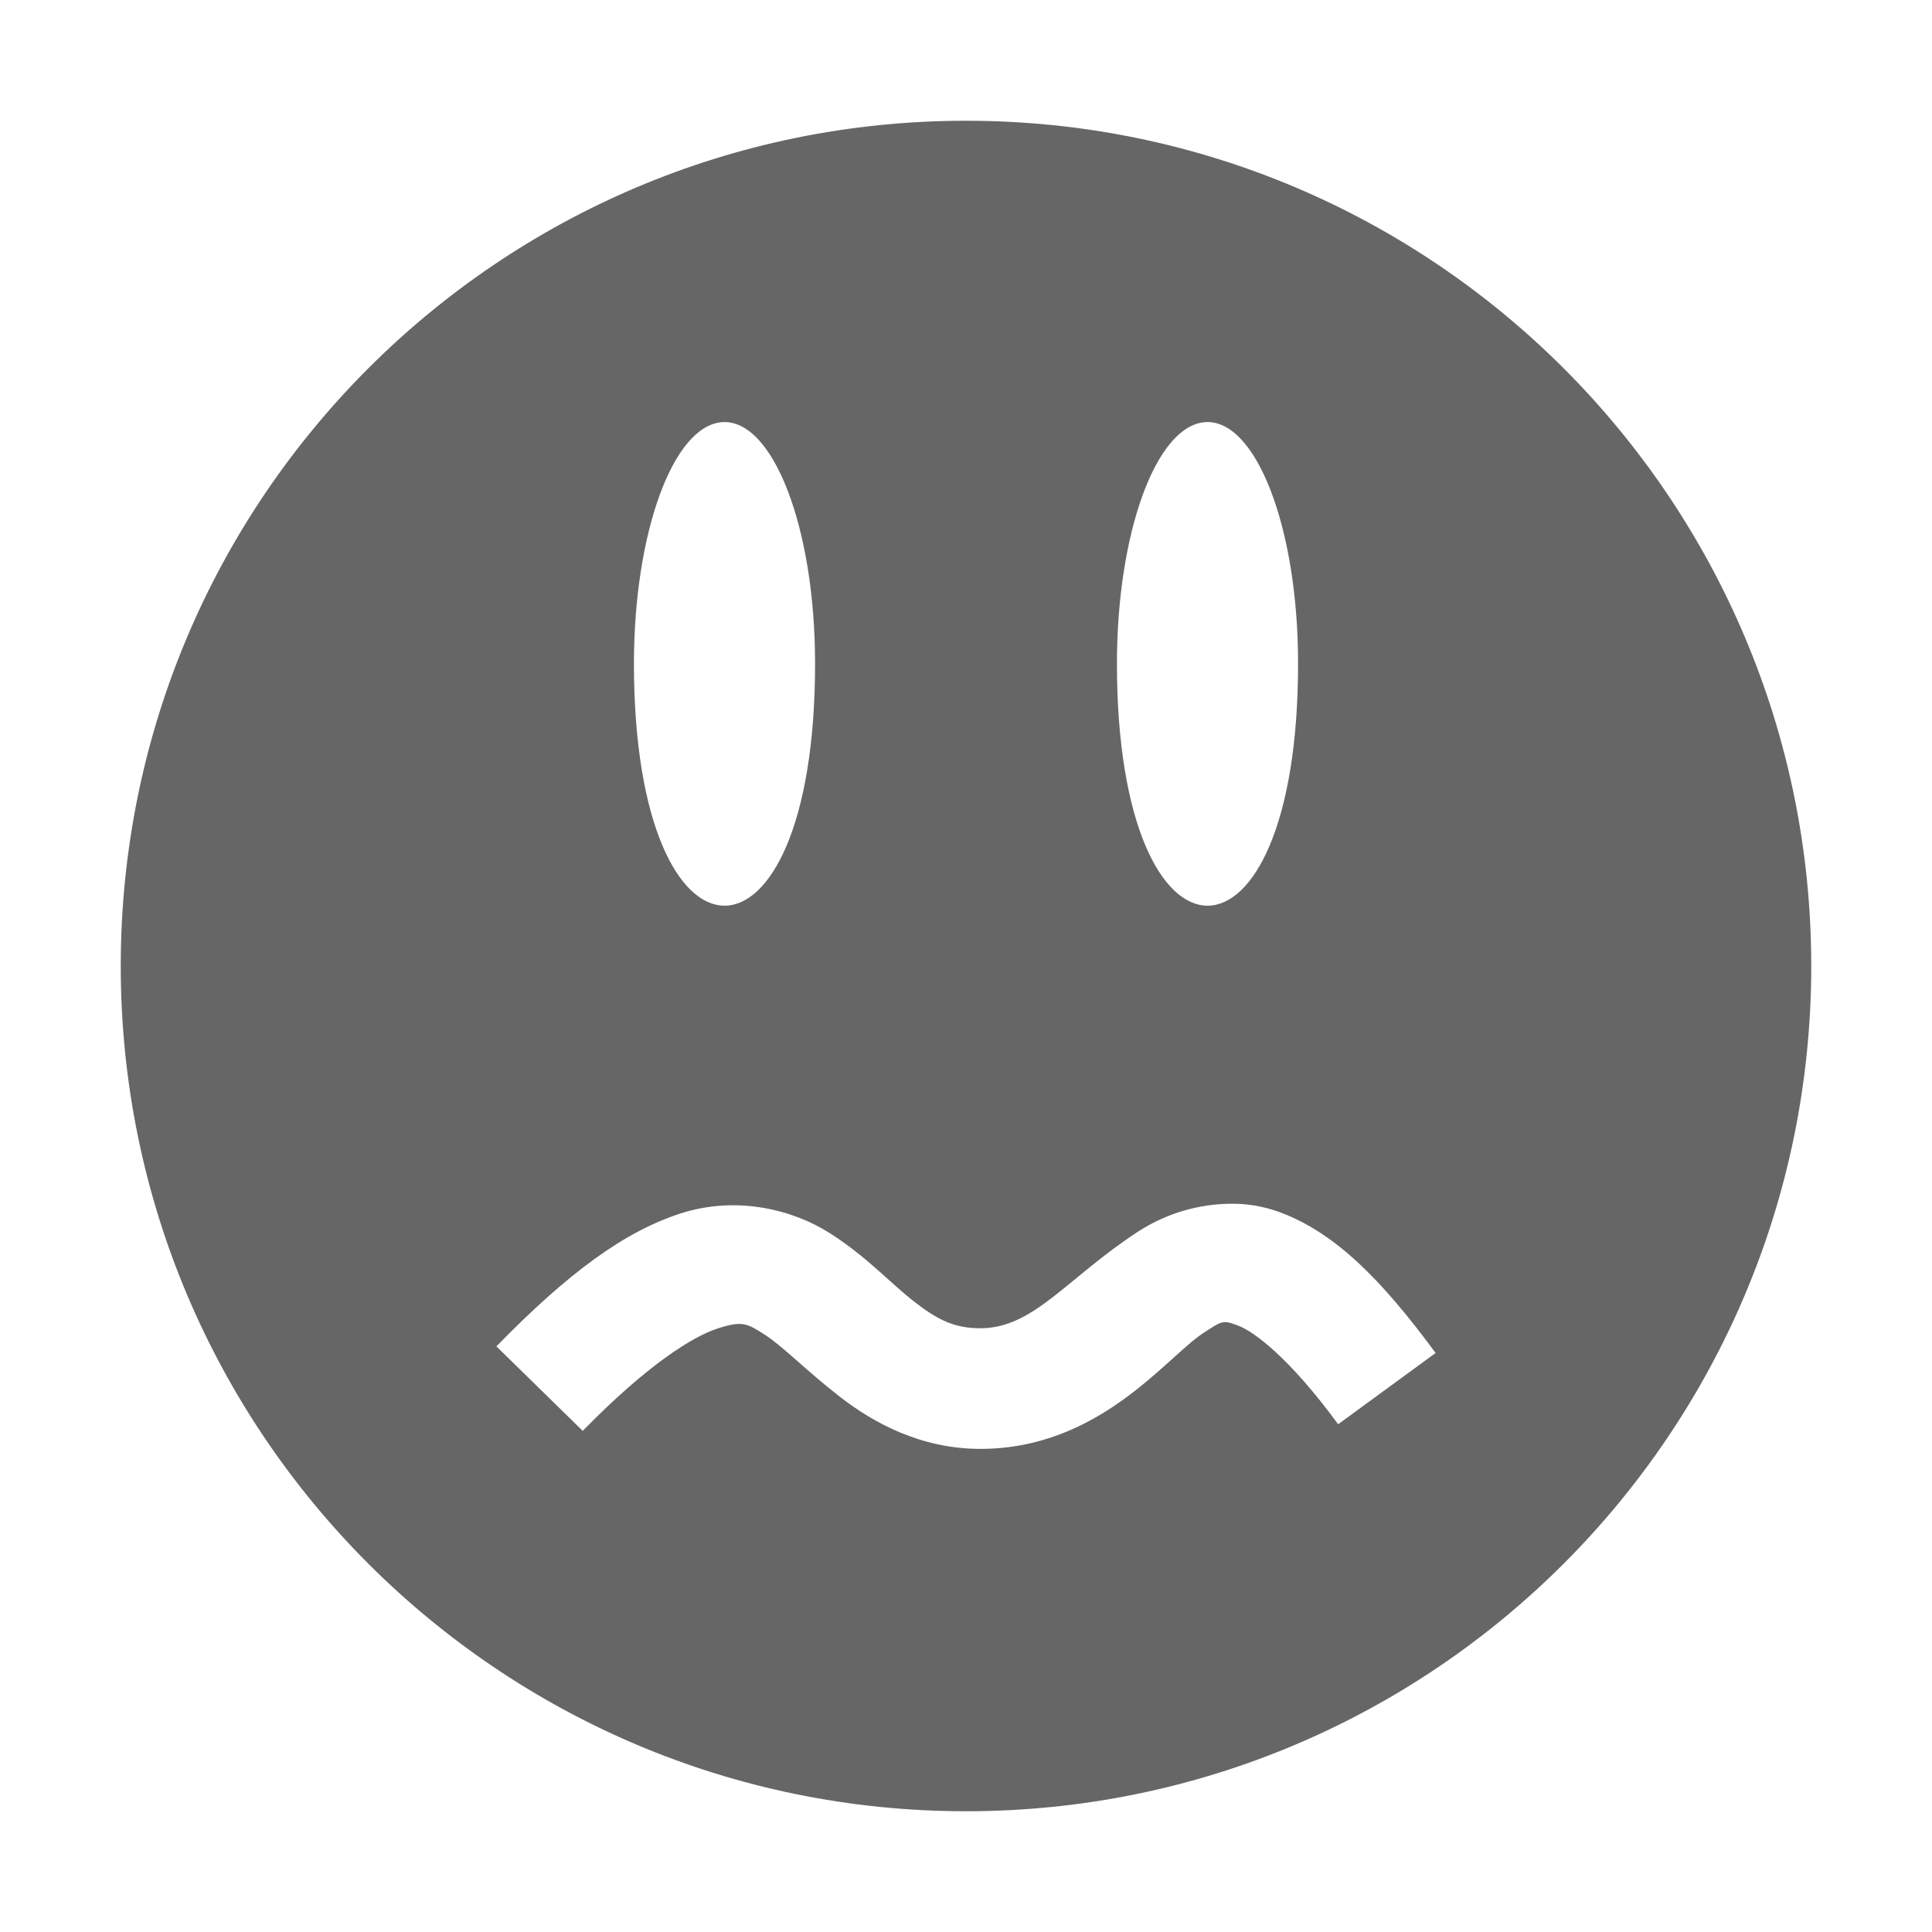
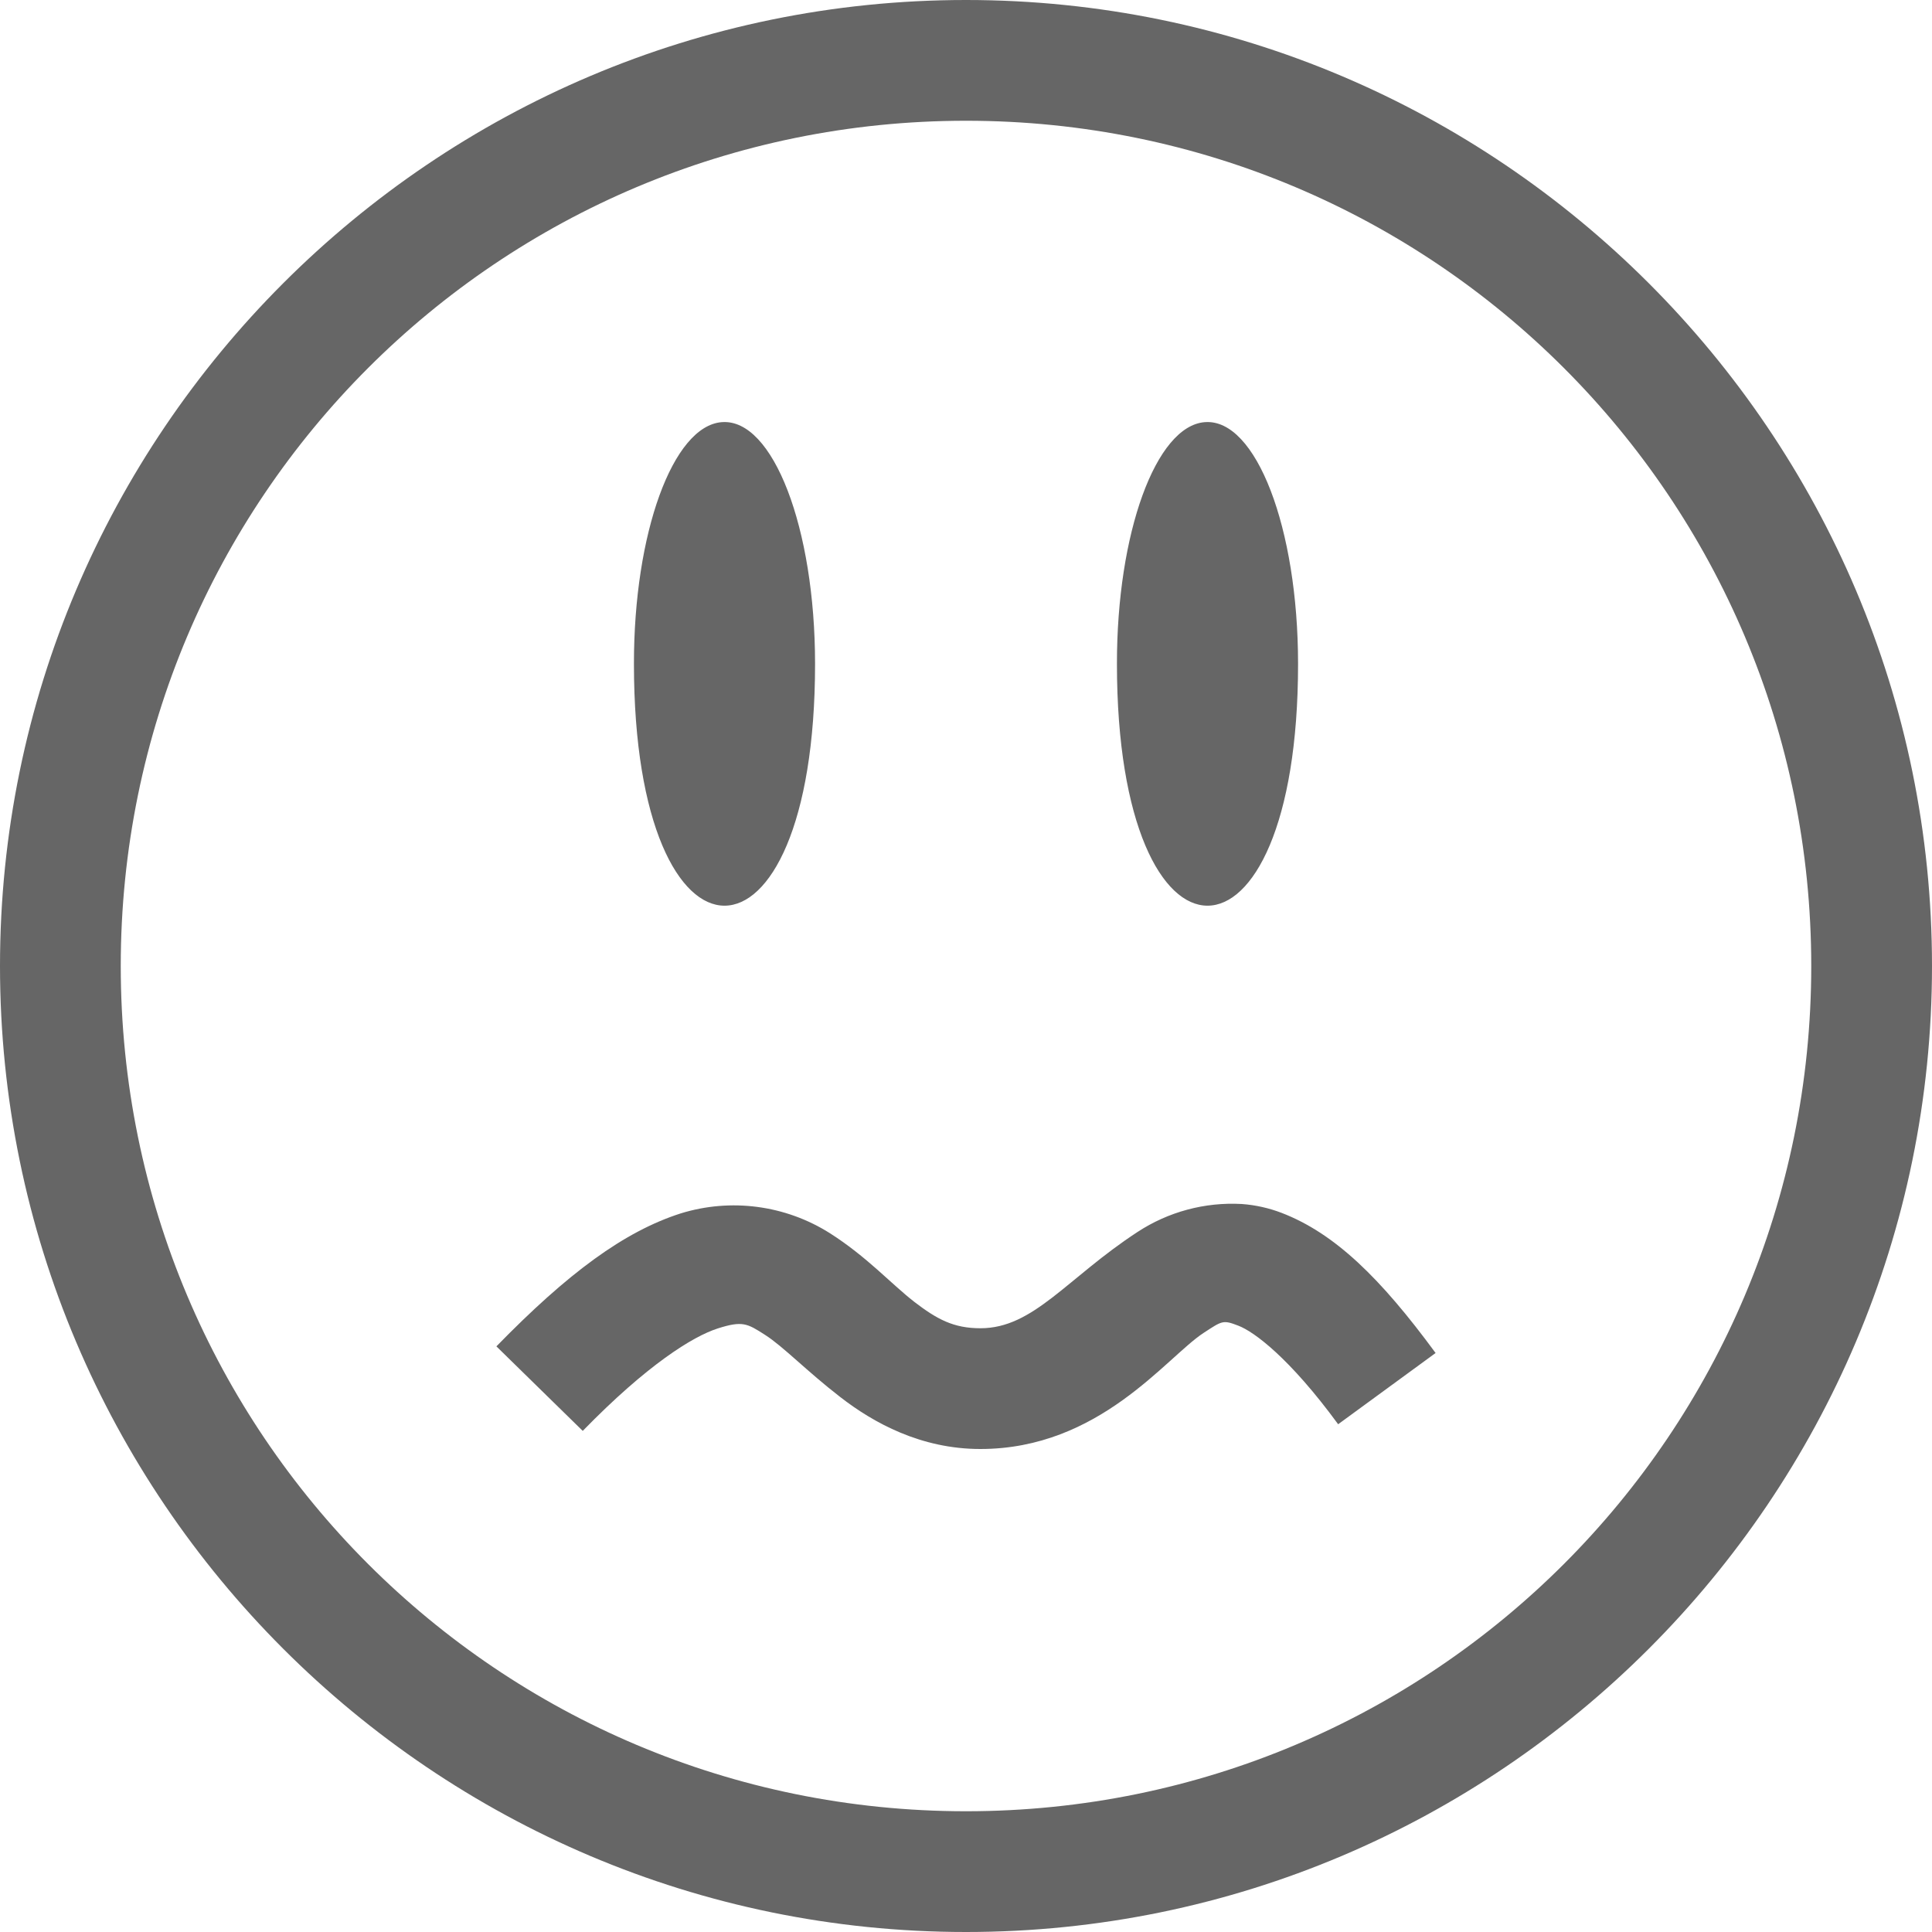
<svg xmlns="http://www.w3.org/2000/svg" height="16" width="16">
  <g color="#bebebe" transform="translate(-1048 -134)">
-     <path d="M1056 135a7 7 0 1 0 0 14 7 7 0 0 0 0-14zm-2.022 2.496c.423-.032.773.874.772 2.002 0 2.67-1.499 2.67-1.5 0 0-1.083.322-1.97.729-2.002zm4 0c.423-.032.773.874.772 2.002 0 2.67-1.499 2.67-1.5 0 0-1.083.322-1.97.729-2.002zm.305 6.475c.11.008.222.032.332.074.44.17.817.538 1.274 1.16l-.807.59c-.403-.55-.697-.767-.826-.816-.13-.05-.134-.041-.29.06-.31.203-.86.96-1.847.96-.492 0-.884-.215-1.16-.429-.277-.214-.475-.42-.623-.515-.148-.095-.187-.12-.393-.053-.205.066-.582.3-1.117.848l-.715-.7c.592-.607 1.058-.95 1.526-1.101.467-.15.932-.03 1.236.164.305.194.508.42.697.566.19.147.327.221.55.221.44 0 .714-.414 1.3-.797a1.43 1.43 0 0 1 .863-.232z" fill="#666" overflow="visible" style="marker:none" />
+     <path d="M1056 134c-4.412 0-8 3.588-8 8s3.588 8 8 8 8-3.588 8-8-3.588-8-8-8zm0 1c3.872 0 7 3.128 7 7s-3.128 7-7 7-7-3.128-7-7 3.128-7 7-7zm-2.022 2.496c-.406.031-.729.919-.728 2.002 0 2.67 1.5 2.67 1.5 0 0-1.128-.349-2.034-.771-2.002zm4 0c-.406.031-.729.919-.728 2.002 0 2.67 1.5 2.67 1.5 0 0-1.128-.349-2.034-.771-2.002zm.305 6.475a1.43 1.43 0 0 0-.863.232c-.586.383-.86.797-1.3.797-.223 0-.36-.074-.55-.22-.19-.148-.392-.373-.697-.567a1.489 1.489 0 0 0-1.236-.164c-.468.15-.934.494-1.526 1.101l.715.7c.535-.549.912-.782 1.117-.848.206-.066.245-.042.393.053.148.094.346.301.623.515.276.214.668.43 1.16.43.987 0 1.538-.758 1.848-.961.155-.101.16-.11.289-.06.13.05.423.266.826.816l.807-.59c-.457-.622-.834-.99-1.274-1.16a1.156 1.156 0 0 0-.332-.074z" fill="#666" overflow="visible" style="marker:none" />
  </g>
</svg>
